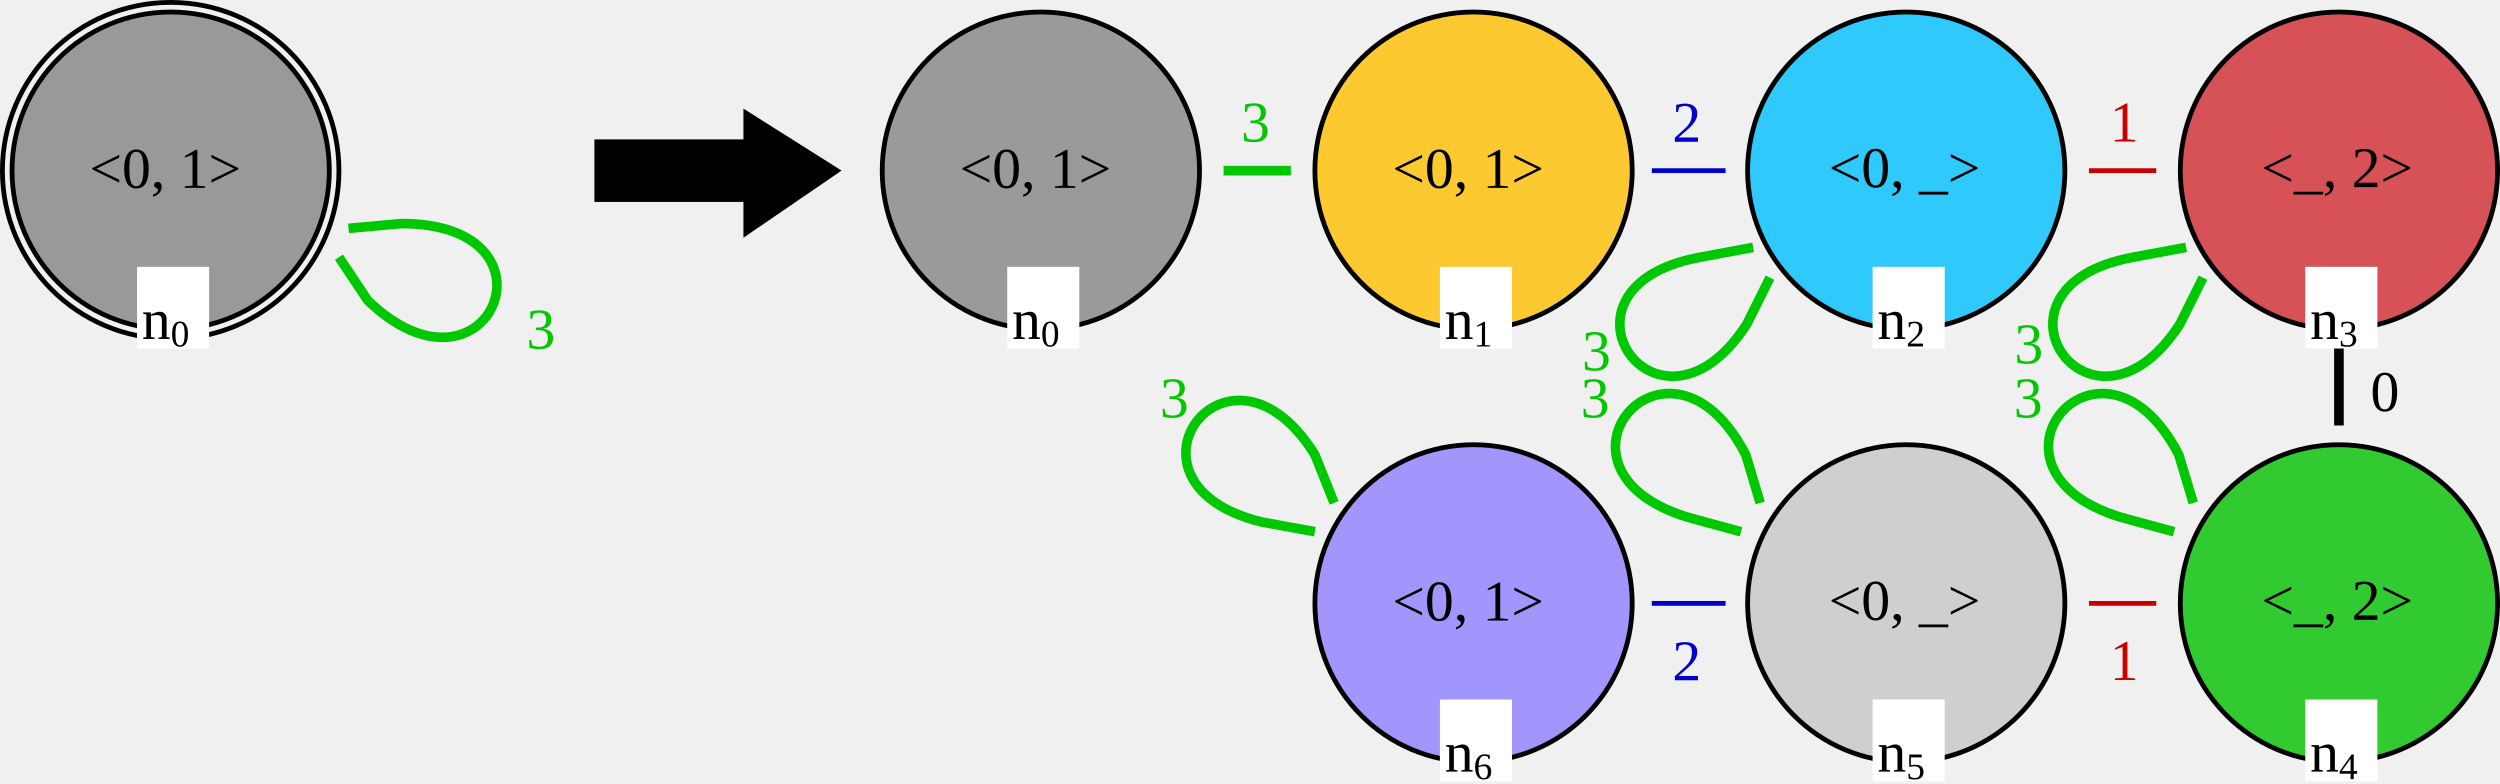
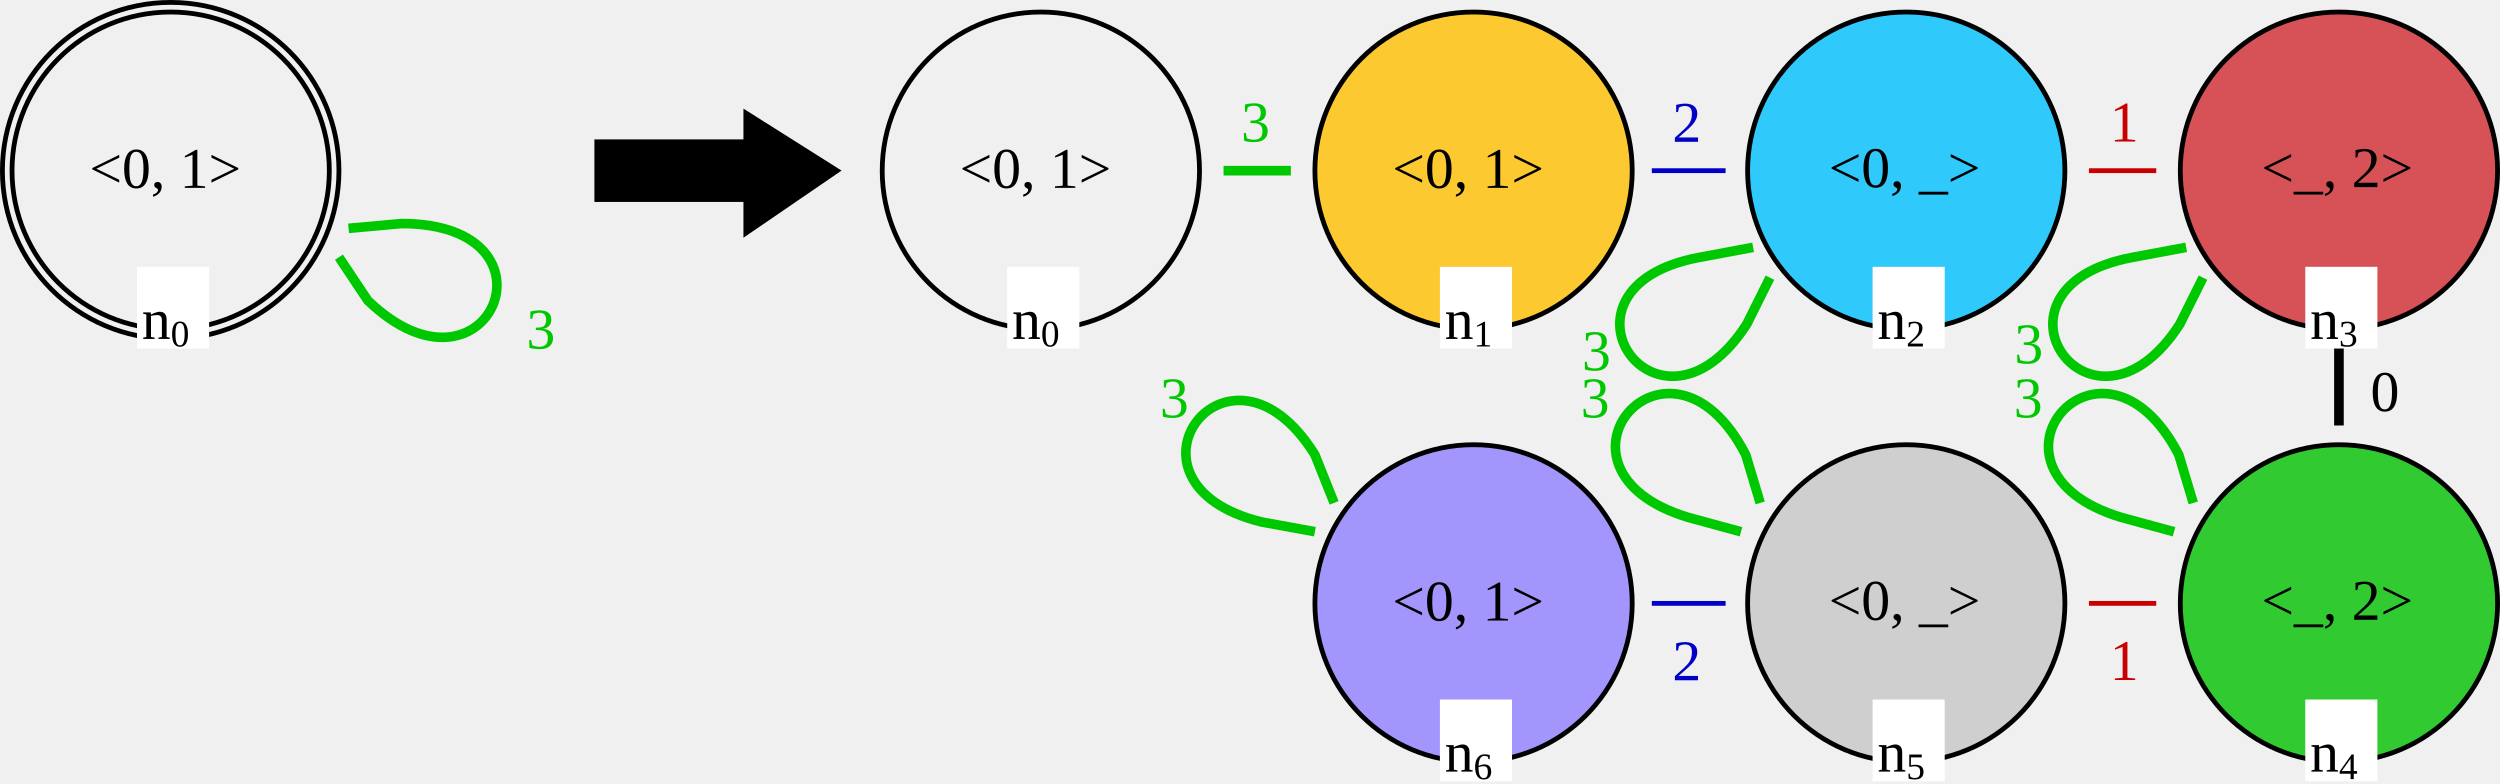
<svg xmlns="http://www.w3.org/2000/svg" version="1.1" font="Noto Sans Regular" font-size="12px" width="520" height="162.978" id="svg3">
  <defs id="defs3" />
-   <circle id="LGn0_0" cx="35.5" cy="35.5" r="33" fill="none" stroke="#000000" stroke-width="1" stroke-linecap="square" style="fill:#848484;fill-opacity:0.801" />
+   <circle id="LGn0_0" cx="35.5" cy="35.5" r="33" fill="none" stroke="#000000" stroke-width="1" stroke-linecap="square" style="fill:none;fill-opacity:0.801" />
  <circle id="LGn0_1" cx="35.5" cy="35.5" r="35" fill="none" stroke="#000000" stroke-width="1" stroke-linecap="square" />
  <text id="LGn0_2" x="18.61" y="39.076" fill="#000000">&lt;0, 1&gt;</text>
  <rect id="LGn0_3" x="28.5" y="55.5" width="15" height="17" fill="#ffffff" />
  <text id="LGn0_4" x="29.5" y="70.5" fill="#000000">n<tspan style="font-size:65%;baseline-shift:sub" id="tspan1">0</tspan>
  </text>
  <path id="LGn0_3_n0_5" d="m 70.5,53.5 6,9 c 25,24 42,-16 7,-16 l -11,1" fill="none" stroke="#00c800" stroke-width="2" stroke-linecap="butt" stroke-dasharray="2" style="stroke-dasharray:none" />
  <text id="LGn0_3_n0_6" x="109.5" y="72.5" fill="#00c800">3</text>
  <polygon id="0" points="159,48 159,41 128,41 128,29 159,29 159,23 178,35 " stroke="#000000" stroke-width="1" stroke-linecap="square" fill="#000000" transform="translate(-3.864939,0.5)" />
  <circle id="RGn2_0" cx="396.5" cy="35.5" r="33" fill="none" stroke="#000000" stroke-width="1" stroke-linecap="square" style="fill:#00c0ff;fill-opacity:0.801" />
  <text id="RGn2_1" x="380.378" y="38.926" fill="#000000">&lt;0, _&gt;</text>
  <rect id="RGn2_2" x="389.5" y="55.5" width="15" height="17" fill="#ffffff" />
  <text id="RGn2_3" x="390.5" y="70.5" fill="#000000">n<tspan style="font-size:65%;baseline-shift:sub" id="tspan4">2</tspan>
  </text>
-   <circle id="RGn0_4" cx="216.5" cy="35.5" r="33" fill="none" stroke="#000000" stroke-width="1" stroke-linecap="square" style="fill:#848484;fill-opacity:0.8" />
+   <circle id="RGn0_4" cx="216.5" cy="35.5" r="33" fill="none" stroke="#000000" stroke-width="1" stroke-linecap="square" style="fill:none;fill-opacity:0.8" />
  <text id="RGn0_5" x="199.61" y="39.076" fill="#000000">&lt;0, 1&gt;</text>
  <rect id="RGn0_6" x="209.5" y="55.5" width="15" height="17" fill="#ffffff" />
  <text id="RGn0_7" x="210.5" y="70.5" fill="#000000">n<tspan style="font-size:65%;baseline-shift:sub" id="tspan2">0</tspan>
  </text>
  <circle id="RGn1_8" cx="306.5" cy="35.5" r="33" fill="none" stroke="#000000" stroke-width="1" stroke-linecap="square" style="fill:#ffc000;fill-opacity:0.797" />
  <text id="RGn1_9" x="289.61" y="39.076" fill="#000000">&lt;0, 1&gt;</text>
  <rect id="RGn1_10" x="299.5" y="55.5" width="15" height="17" fill="#ffffff" />
  <text id="RGn1_11" x="300.5" y="70.5" fill="#000000">n<tspan style="font-size:65%;baseline-shift:sub" id="tspan3">1</tspan>
  </text>
  <circle id="RGn4_12" cx="486.5" cy="125.5" r="33" fill="none" stroke="#000000" stroke-width="1" stroke-linecap="square" style="fill:#02c000;fill-opacity:0.8" />
  <text id="RGn4_13" x="470.378" y="128.92" fill="#000000">&lt;_, 2&gt;</text>
  <rect id="RGn4_14" x="479.5" y="145.5" width="15" height="17" fill="#ffffff" />
  <text id="RGn4_15" x="480.5" y="160.5" fill="#000000">n<tspan style="font-size:65%;baseline-shift:sub" id="tspan8">4</tspan>
  </text>
  <circle id="RGn3_16" cx="486.5" cy="35.5" r="33" fill="none" stroke="#000000" stroke-width="1" stroke-linecap="square" style="fill:#cf2b31;fill-opacity:0.8" />
  <text id="RGn3_17" x="470.378" y="38.92" fill="#000000">&lt;_, 2&gt;</text>
  <rect id="RGn3_18" x="479.5" y="55.5" width="15" height="17" fill="#ffffff" />
  <text id="RGn3_19" x="480.5" y="70.5" fill="#000000">n<tspan style="font-size:65%;baseline-shift:sub" id="tspan7">3</tspan>
  </text>
  <circle id="RGn6_20" cx="306.5" cy="125.5" r="33" fill="none" stroke="#000000" stroke-width="1" stroke-linecap="square" style="fill:#8f7eff;fill-opacity:0.8" />
  <text id="RGn6_21" x="289.61" y="129.076" fill="#000000">&lt;0, 1&gt;</text>
  <rect id="RGn6_22" x="299.5" y="145.5" width="15" height="17" fill="#ffffff" />
  <text id="RGn6_23" x="300.5" y="160.5" fill="#000000">n<tspan style="font-size:65%;baseline-shift:sub" id="tspan5">6</tspan>
  </text>
  <circle id="RGn5_24" cx="396.5" cy="125.5" r="33" fill="none" stroke="#000000" stroke-width="1" stroke-linecap="square" style="fill:#c6c6c6;fill-opacity:0.8" />
  <text id="RGn5_25" x="380.378" y="128.926" fill="#000000">&lt;0, _&gt;</text>
  <rect id="RGn5_26" x="389.5" y="145.5" width="15" height="17" fill="#ffffff" />
  <text id="RGn5_27" x="390.5" y="160.5" fill="#000000">n<tspan style="font-size:65%;baseline-shift:sub" id="tspan6">5</tspan>
  </text>
  <line id="RGn1_2_n2_28" x1="344.076" y1="35.5" x2="358.424" y2="35.5" stroke="#0000c8" stroke-width="1" stroke-linecap="square" style="stroke-dasharray:none" />
  <text id="RGn1_2_n2_29" x="347.842" y="29.5" fill="#0000c8">2</text>
  <line id="RGn3_0_n4_30" x1="486.5" y1="73.5" x2="486.5" y2="87.5" stroke="#000000" stroke-width="2" stroke-linecap="square" style="stroke-dasharray:none" />
  <text id="RGn3_0_n4_31" x="493.068" y="85.5" fill="#000000">0</text>
  <line id="RGn0_3_n1_32" x1="254.5" y1="35.5" x2="268.5" y2="35.5" stroke="#00c800" stroke-width="2" stroke-linecap="butt" stroke-dasharray="2" style="stroke-dasharray:none" />
  <text id="RGn0_3_n1_33" x="258.14" y="29.44" fill="#00c800">3</text>
  <path id="RGn6_3_n6_36" d="m 277.5,104.592 -4,-10 c -18,-29 -44,6 -11,14 l 11,2" fill="none" stroke="#00c800" stroke-width="2" stroke-linecap="butt" stroke-dasharray="2" style="stroke-dasharray:none" />
  <text id="RGn6_3_n6_37" x="241.261" y="86.813" fill="#00c800">3</text>
  <line id="RGn2_1_n3_38" x1="434.5" y1="35.5" x2="448.5" y2="35.5" stroke="#c80000" stroke-width="1" stroke-linecap="butt" stroke-dasharray="5" style="stroke-dasharray:none" />
  <text id="RGn2_1_n3_39" x="438.836" y="29.44" fill="#c80000">1</text>
  <line id="RGn4_1_n5_40" x1="448.5" y1="125.5" x2="434.5" y2="125.5" stroke="#c80000" stroke-width="1" stroke-linecap="butt" stroke-dasharray="5" style="stroke-dasharray:none" />
  <text id="RGn4_1_n5_41" x="438.836" y="141.44" fill="#c80000">1</text>
  <line id="RGn6_2_n5_42" x1="344.076" y1="125.5" x2="358.424" y2="125.5" stroke="#0000c8" stroke-width="1" stroke-linecap="square" style="stroke-dasharray:none" />
  <text id="RGn6_2_n5_43" x="347.842" y="141.5" fill="#0000c8">2</text>
  <path id="RGn4_3_n4_34" d="m 456.196,104.611 -3,-10 c -16,-31 -45,3 -12,13 l 11,3" fill="none" stroke="#00c800" stroke-width="2" stroke-linecap="butt" stroke-dasharray="2" style="stroke-dasharray:none" />
  <text id="RGn4_3_n4_35" x="418.985" y="75.573" fill="#00c800">3</text>
  <path id="RGn3_3_n3_46" d="m 454.724,51.445 -11.208,2.093 c -33.624,6.278 -8.492,42.449 9.903,13.854 l 4.803,-9.64" fill="none" stroke="#00c800" stroke-width="2" stroke-linecap="butt" stroke-dasharray="2" style="stroke-dasharray:none" />
  <text id="RGn3_3_n3_47" x="418.858" y="86.813" fill="#00c800">3</text>
  <path id="RGn4_3_n4_34-3" d="m 366.122,104.611 -3,-10 c -16,-31 -45,3 -12,13 l 11,3" fill="none" stroke="#00c800" stroke-width="2" stroke-linecap="butt" stroke-dasharray="2" style="stroke-dasharray:none" />
  <text id="RGn4_3_n4_35-6" x="329.054" y="77.015" fill="#00c800">3</text>
  <path id="RGn3_3_n3_46-1" d="m 364.651,51.445 -11.208,2.093 c -33.624,6.278 -8.492,42.449 9.903,13.854 l 4.803,-9.64" fill="none" stroke="#00c800" stroke-width="2" stroke-linecap="butt" stroke-dasharray="2" style="stroke-dasharray:none" />
  <text id="RGn3_3_n3_47-2" x="328.785" y="86.813" fill="#00c800">3</text>
</svg>
